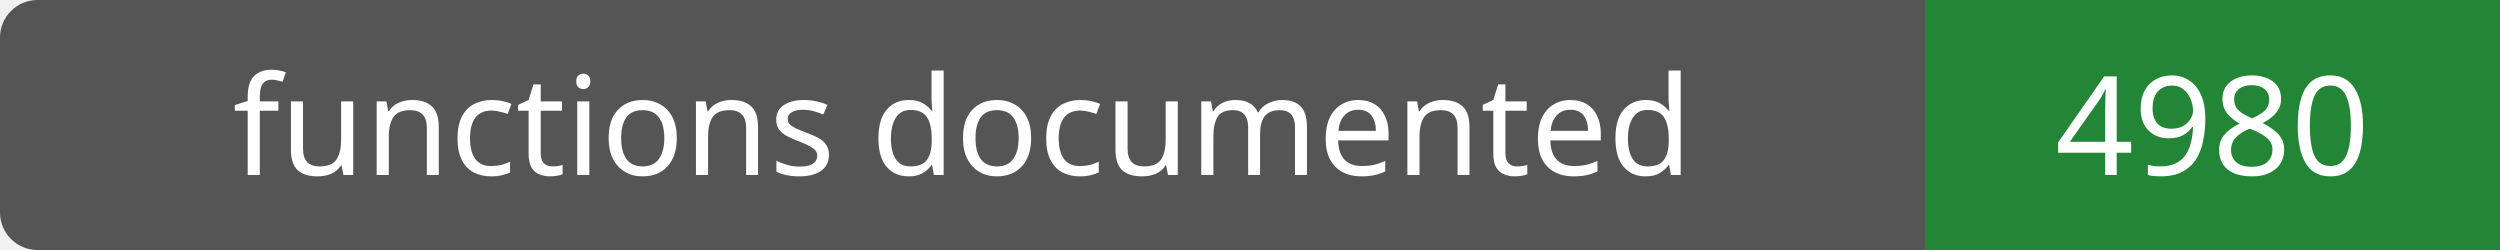
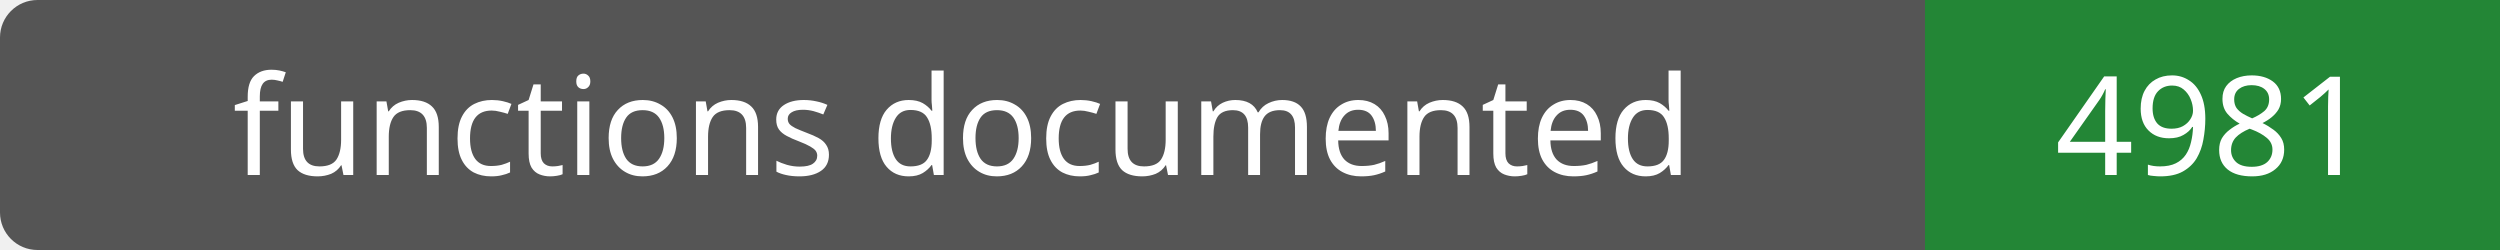
- <svg xmlns="http://www.w3.org/2000/svg" width="200" height="20" role="img" aria-label="functions documented: 4980">
+ <svg xmlns="http://www.w3.org/2000/svg" width="200" height="20" role="img" aria-label="functions documented: 4981">
  <rect width="200" height="20" rx="3" fill="#555" />
  <path fill="#238636" d="M154 0h46v20H154z" />
  <g fill="#fff" text-anchor="middle" font-family="Verdana,sans-serif" font-size="11">
    <text x="77.0" y="14">functions documented</text>
-     <text x="177.0" y="14">4980</text>
+     <text x="177.0" y="14">4981</text>
  </g>
</svg>
